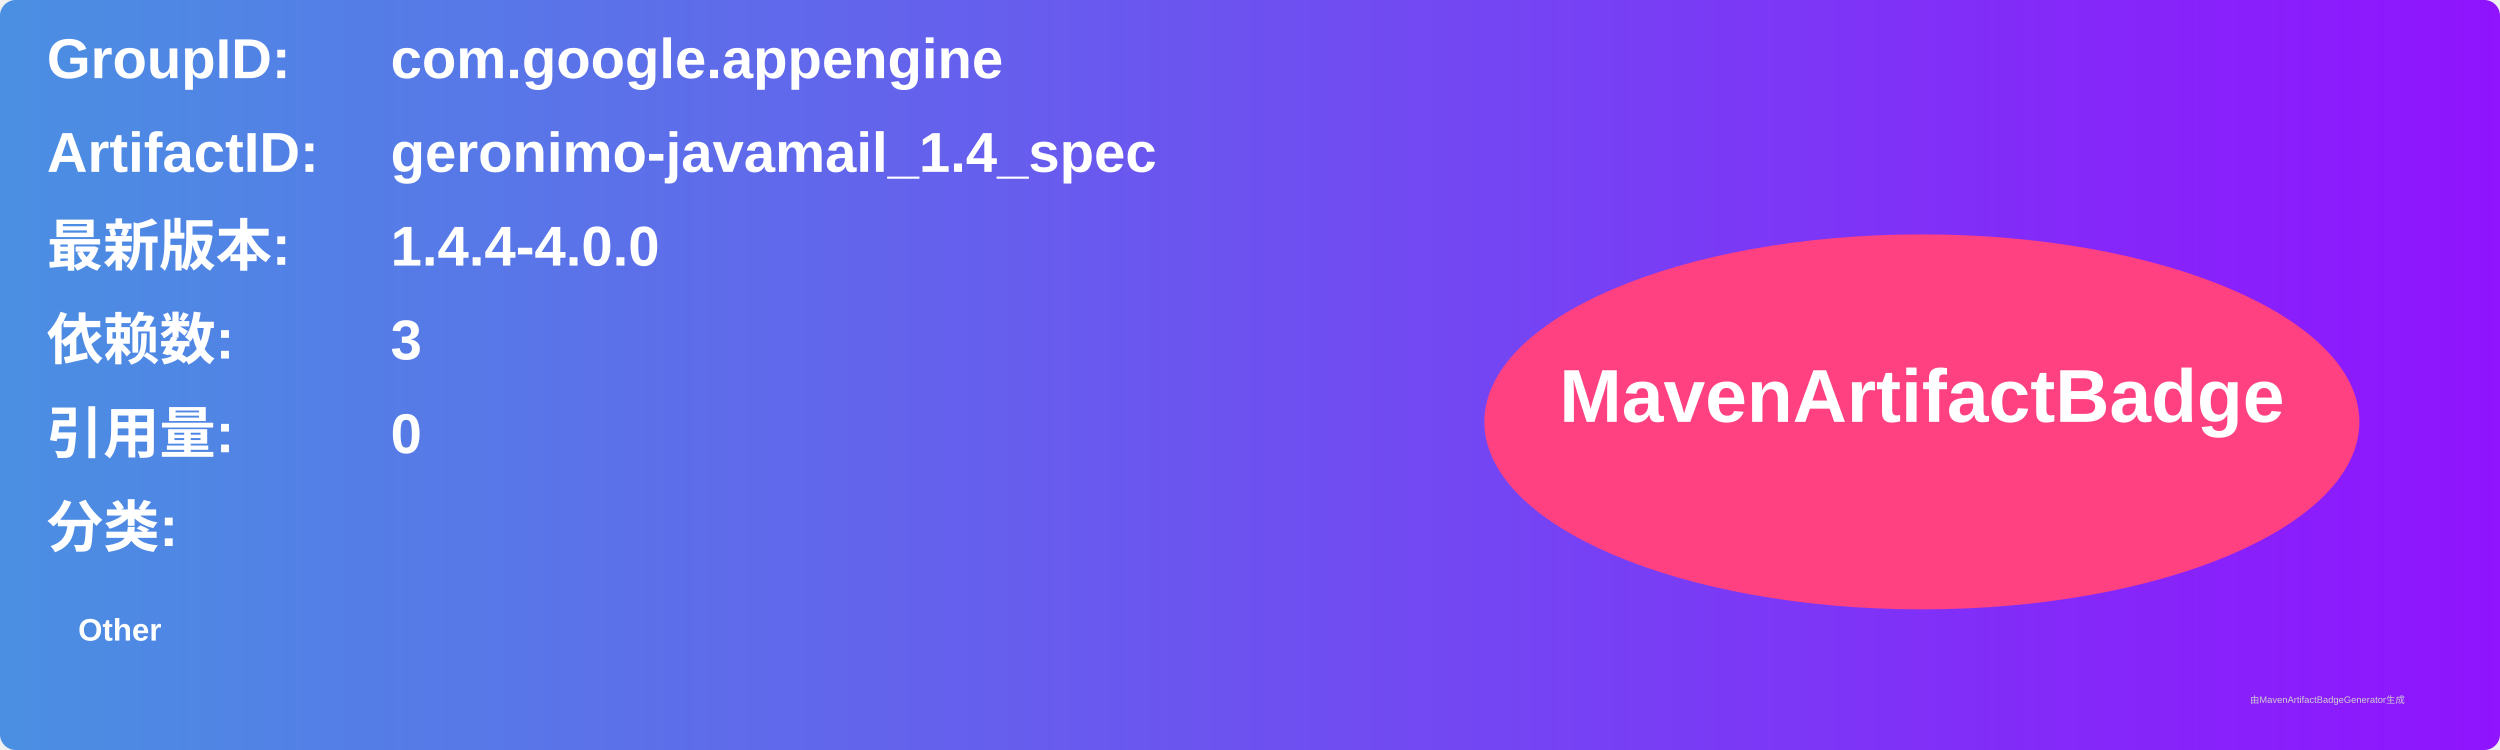
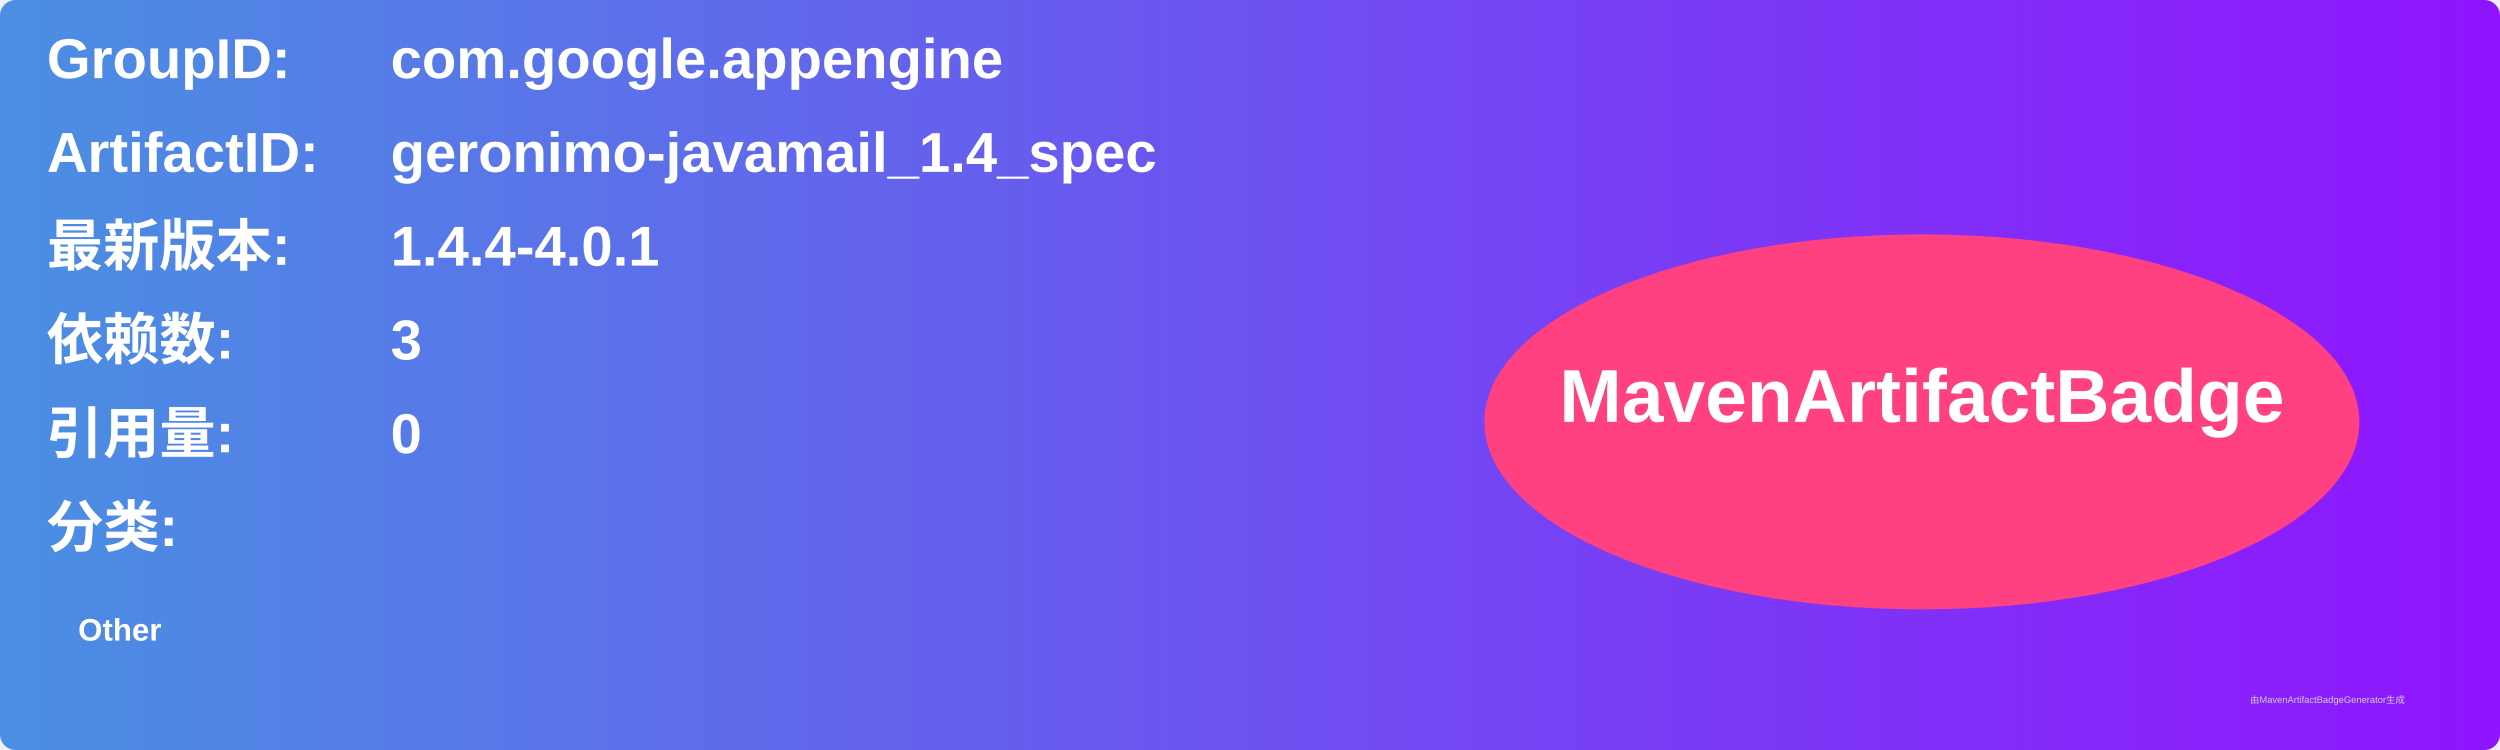
<svg xmlns="http://www.w3.org/2000/svg" width="800" height="240" viewBox="0 0 800 240">
  <linearGradient id="grad" x1="0%" y1="0%" x2="100%" y2="0%">
    <stop offset="0%" stop-color="#4a90e2" />
    <stop offset="100%" stop-color="#9013fe" />
  </linearGradient>
  <rect width="100%" height="100%" rx="5" ry="5" fill="url(#grad)" />
  <g transform="translate(15, 15)">
    <text x="0" y="10" font-family="Arial" font-size="18" fill="white" font-weight="bold" width="260">GroupID:</text>
    <text x="110" y="10" font-family="Arial" font-size="18" fill="white" font-weight="bold" width="460">com.google.appengine</text>
    <text x="0" y="40" font-family="Arial" font-size="18" fill="white" font-weight="bold" width="260">ArtifactID:</text>
    <text x="110" y="40" font-family="Arial" font-size="18" fill="white" font-weight="bold" width="460">geronimo-javamail_1.4_spec</text>
    <text x="0" y="70" font-family="Arial" font-size="18" fill="white" font-weight="bold">最新版本:</text>
    <text x="110" y="70" font-family="Arial" font-size="18" fill="white" font-weight="bold">
-       <tspan font-weight="bold">1.4.4-4.0.0</tspan>
+       <tspan font-weight="bold">1.4.4-4.0.1</tspan>
    </text>
    <text x="0" y="100" font-family="Arial" font-size="18" fill="white" font-weight="bold">依赖数: </text>
    <text x="110" y="100" font-family="Arial" font-size="18" fill="white">
      <tspan font-weight="bold">3</tspan>
    </text>
    <text x="0" y="130" font-family="Arial" font-size="18" fill="white" font-weight="bold">引用量: </text>
    <text x="110" y="130" font-family="Arial" font-size="18" fill="white">
      <tspan font-weight="bold">0</tspan>
    </text>
    <text x="0" y="160" font-family="Arial" font-size="18" fill="white" font-weight="bold">分类:</text>
    <text x="10" y="190" font-family="Arial" font-size="10" fill="white">
      <tspan font-weight="bold">Other</tspan>
    </text>
    <ellipse cx="600" cy="120" rx="140" ry="60" fill="#ff4081" />
    <text x="600" y="120" text-anchor="middle" font-family="Arial" font-size="24" fill="white" font-weight="bold">MavenArtifactBadge</text>
  </g>
  <text x="720" y="225" font-family="Arial" font-size="3" fill="#d0d0d0">由MavenArtifactBadgeGenerator生成</text>
</svg>
